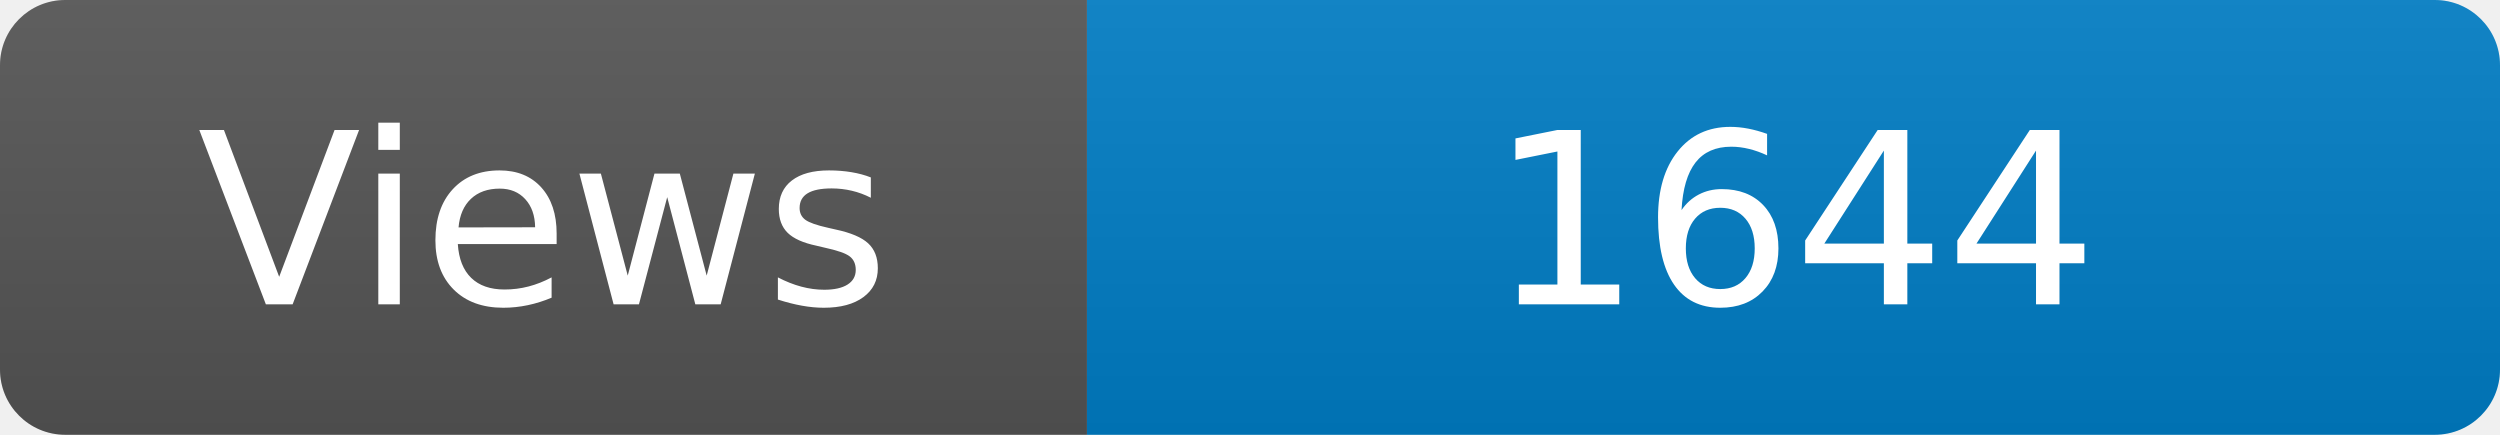
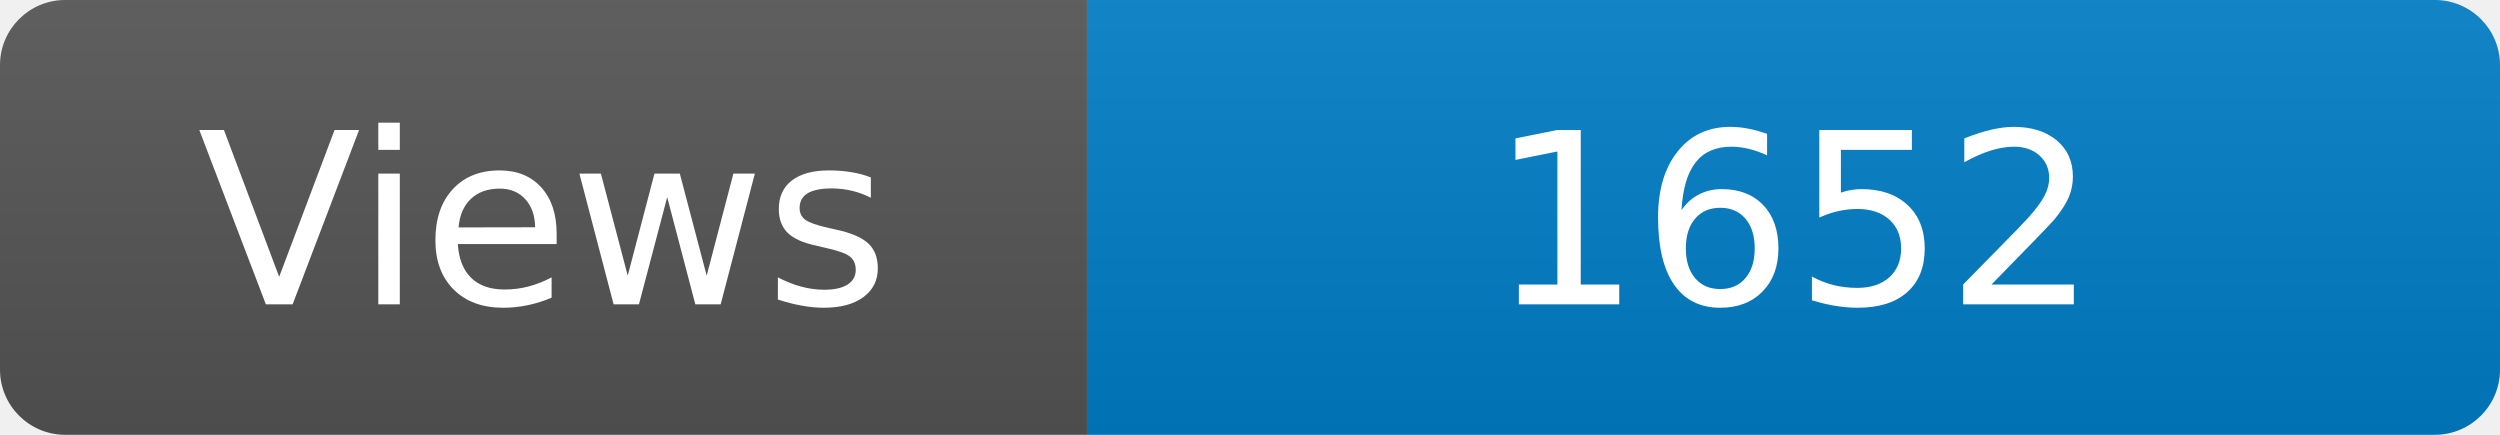
<svg xmlns="http://www.w3.org/2000/svg" width="115" height="20" role="img" aria-label="Maintained?: yes">
  <linearGradient id="s" x2="0" y2="100%">
    <stop offset="0" stop-color="#bbb" stop-opacity=".1" />
    <stop offset="1" stop-opacity=".1" />
  </linearGradient>
  <clipPath id="r">
    <rect width="115" height="20" rx="3" fill="#fff" />
  </clipPath>
  <g clip-path="url(#r)">
    <rect width="50" height="20" fill="#555" />
    <rect x="50" width="160" height="20" fill="#007ec6" />
    <rect width="115" height="20" fill="url(#s)" />
  </g>
  <g fill="#fff" text-anchor="middle" font-family="Verdana,Geneva,DejaVu Sans,sans-serif" font-size="110">
    <text x="250" y="140" transform="scale(.1)" fill="#fff">Views</text>
-     <text x="825" y="140" transform="scale(.1)" fill="#fff">1644</text>
+     <text x="825" y="140" transform="scale(.1)" fill="#fff">1652</text>
  </g>
</svg>
